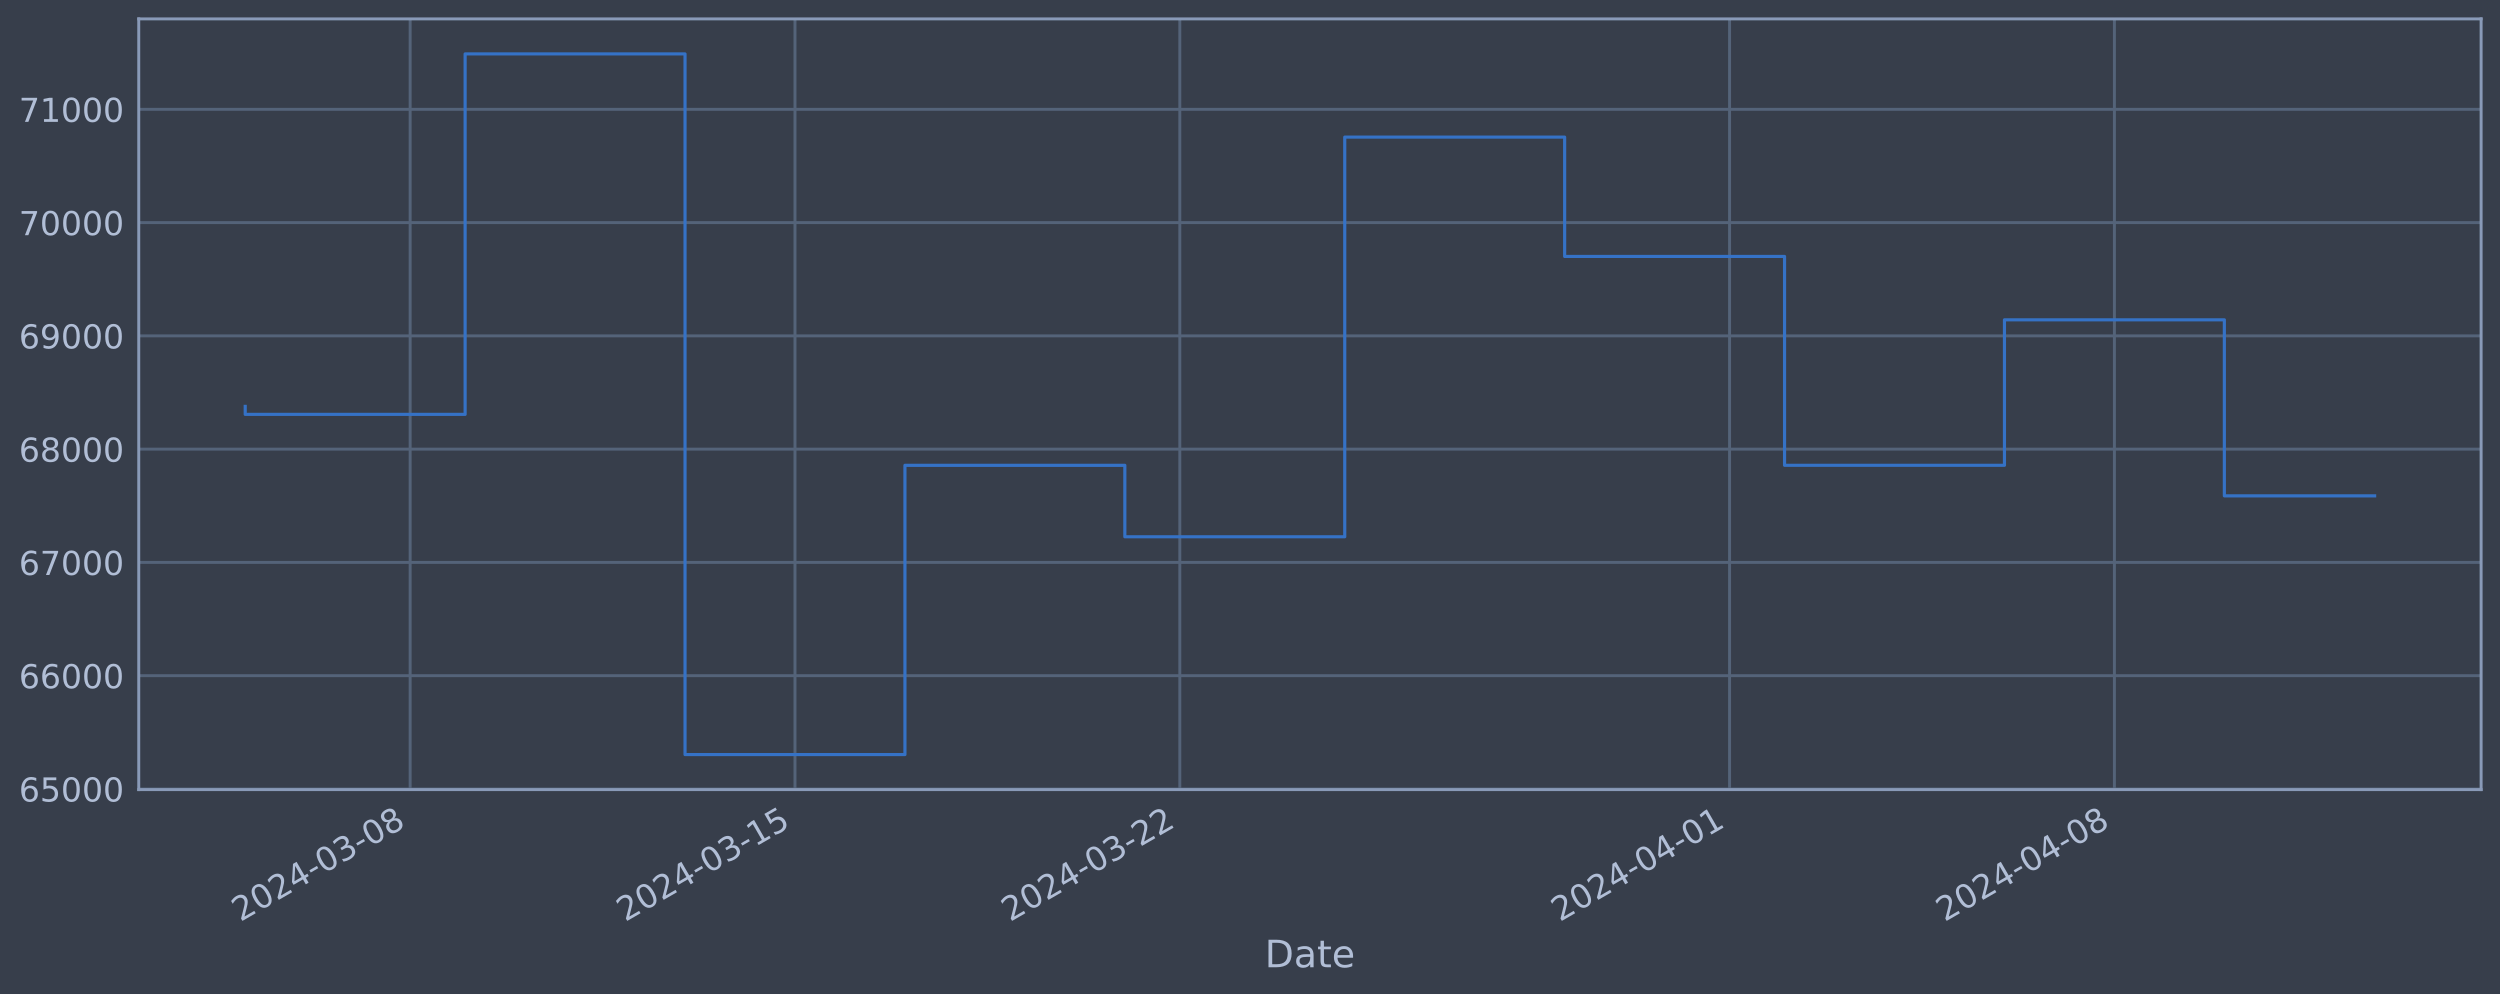
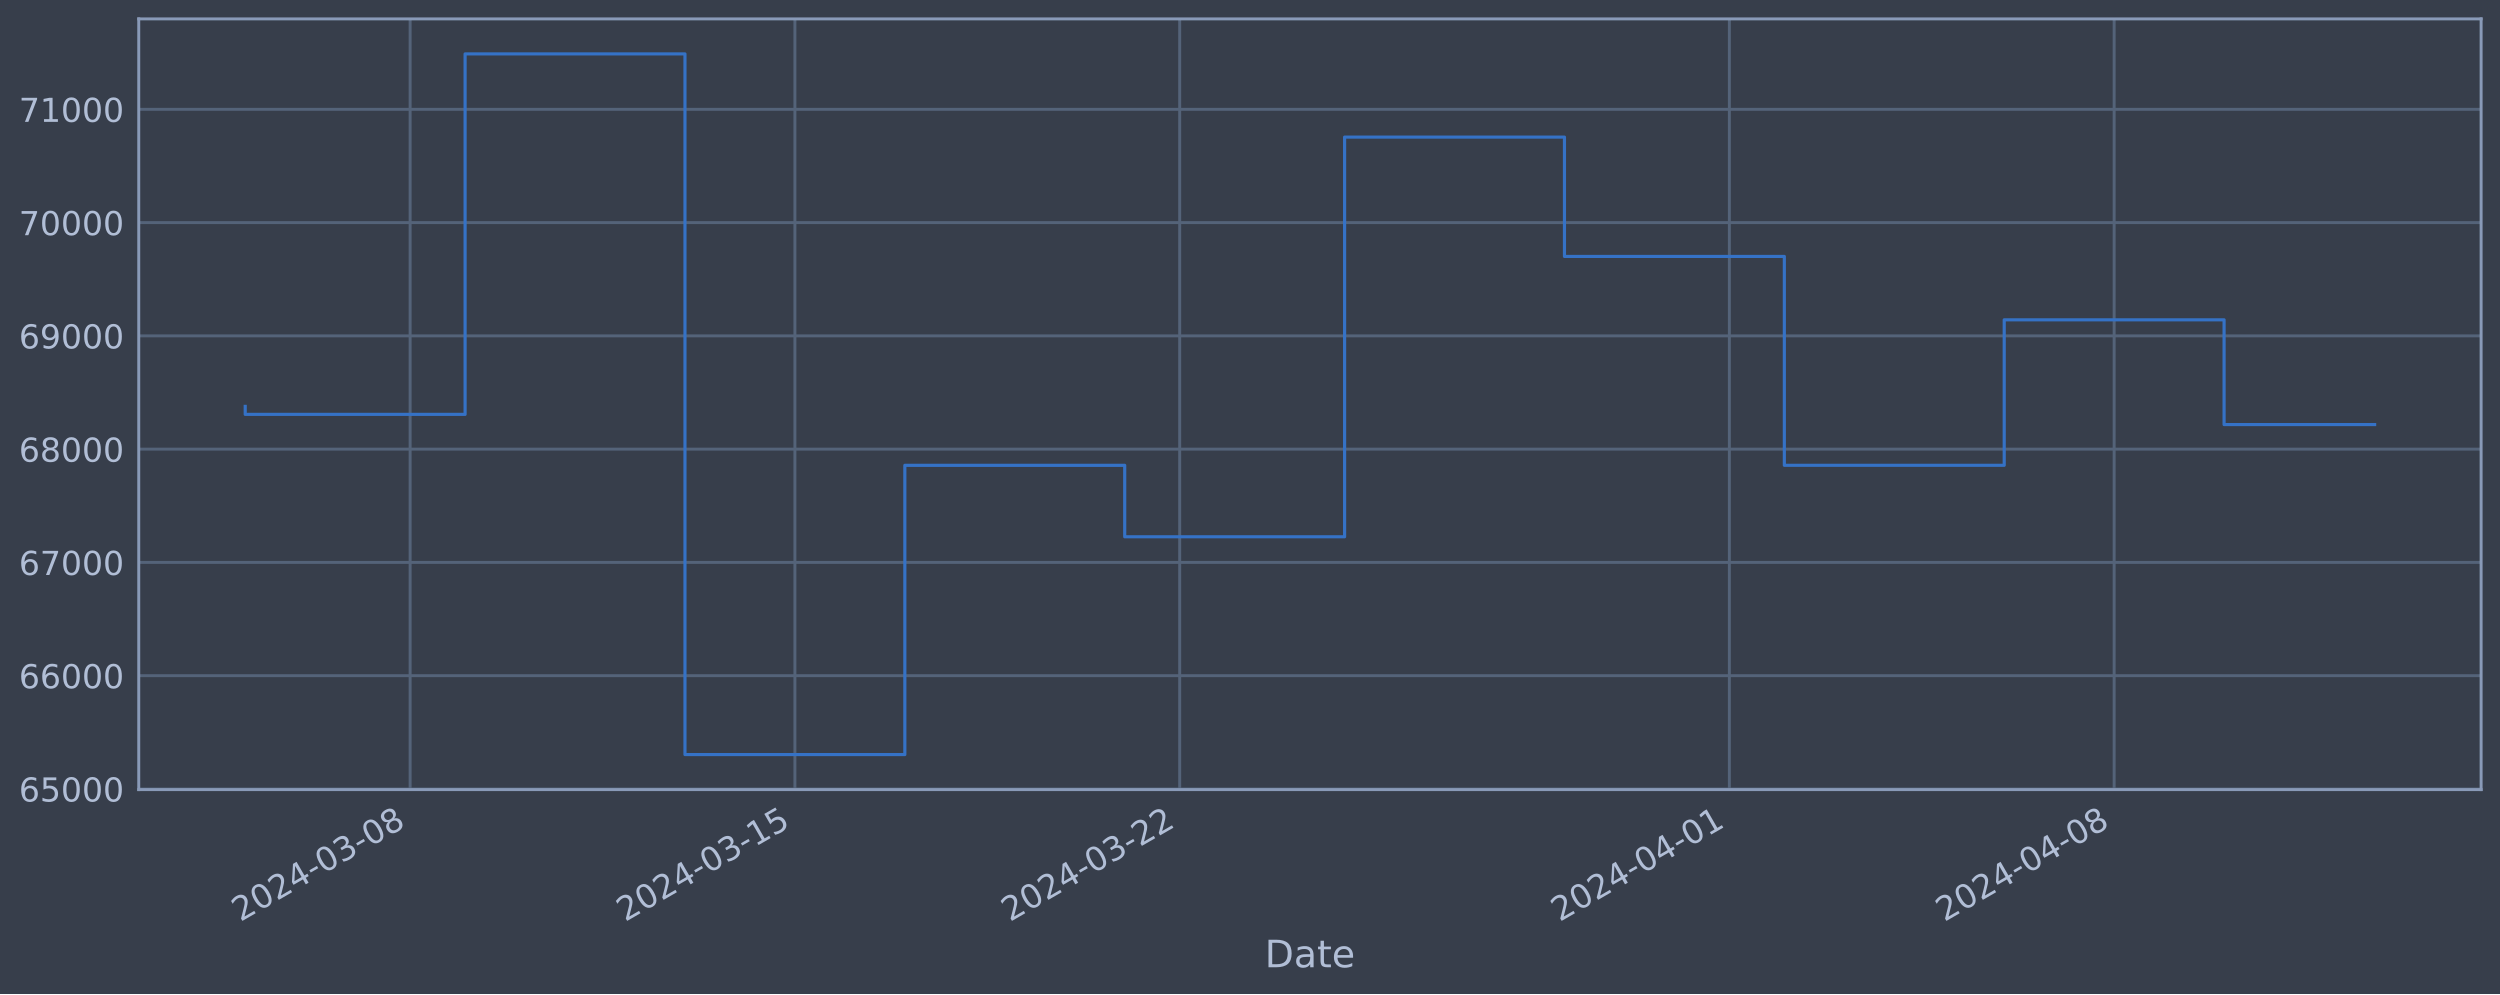
<svg xmlns="http://www.w3.org/2000/svg" xmlns:xlink="http://www.w3.org/1999/xlink" width="952.884pt" height="378.87pt" viewBox="0 0 952.884 378.87" version="1.1">
  <defs>
    <style type="text/css">*{stroke-linejoin: round; stroke-linecap: butt}</style>
  </defs>
  <g id="figure_1">
    <g id="patch_1">
      <path d="M 0 378.87  L 952.884 378.87  L 952.884 0  L 0 0  z " style="fill: #373e4b" />
    </g>
    <g id="axes_1">
      <g id="patch_2">
        <path d="M 52.884 300.96  L 945.684 300.96  L 945.684 7.2  L 52.884 7.2  z " style="fill: #373e4b" />
      </g>
      <g id="matplotlib.axis_1">
        <g id="xtick_1">
          <g id="line2d_1">
-             <path d="M 156.329 300.96  L 156.329 7.2  " clip-path="url(#p794a7d5aac)" style="fill: none; stroke: #546379; stroke-width: 1.12; stroke-linecap: square" />
+             <path d="M 156.32 300.96  L 156.32 7.2  " clip-path="url(#pd31dfb3a60)" style="fill: none; stroke: #546379; stroke-width: 1.12; stroke-linecap: square" />
          </g>
          <g id="line2d_2" />
          <g id="text_1">
-             <g style="fill: #b1bed6" transform="translate(91.6032 351.4642) rotate(-30) scale(0.126 -0.126)">
+             <g style="fill: #b1bed6" transform="translate(91.59448 351.4642) rotate(-30) scale(0.126 -0.126)">
              <defs>
                <path id="DejaVuSans-32" d="M 1228 531  L 3431 531  L 3431 0  L 469 0  L 469 531  Q 828 903 1448 1529  Q 2069 2156 2228 2338  Q 2531 2678 2651 2914  Q 2772 3150 2772 3378  Q 2772 3750 2511 3984  Q 2250 4219 1831 4219  Q 1534 4219 1204 4116  Q 875 4013 500 3803  L 500 4441  Q 881 4594 1212 4672  Q 1544 4750 1819 4750  Q 2544 4750 2975 4387  Q 3406 4025 3406 3419  Q 3406 3131 3298 2873  Q 3191 2616 2906 2266  Q 2828 2175 2409 1742  Q 1991 1309 1228 531  z " transform="scale(0.015625)" />
                <path id="DejaVuSans-30" d="M 2034 4250  Q 1547 4250 1301 3770  Q 1056 3291 1056 2328  Q 1056 1369 1301 889  Q 1547 409 2034 409  Q 2525 409 2770 889  Q 3016 1369 3016 2328  Q 3016 3291 2770 3770  Q 2525 4250 2034 4250  z M 2034 4750  Q 2819 4750 3233 4129  Q 3647 3509 3647 2328  Q 3647 1150 3233 529  Q 2819 -91 2034 -91  Q 1250 -91 836 529  Q 422 1150 422 2328  Q 422 3509 836 4129  Q 1250 4750 2034 4750  z " transform="scale(0.015625)" />
                <path id="DejaVuSans-34" d="M 2419 4116  L 825 1625  L 2419 1625  L 2419 4116  z M 2253 4666  L 3047 4666  L 3047 1625  L 3713 1625  L 3713 1100  L 3047 1100  L 3047 0  L 2419 0  L 2419 1100  L 313 1100  L 313 1709  L 2253 4666  z " transform="scale(0.015625)" />
                <path id="DejaVuSans-2d" d="M 313 2009  L 1997 2009  L 1997 1497  L 313 1497  L 313 2009  z " transform="scale(0.015625)" />
                <path id="DejaVuSans-33" d="M 2597 2516  Q 3050 2419 3304 2112  Q 3559 1806 3559 1356  Q 3559 666 3084 287  Q 2609 -91 1734 -91  Q 1441 -91 1130 -33  Q 819 25 488 141  L 488 750  Q 750 597 1062 519  Q 1375 441 1716 441  Q 2309 441 2620 675  Q 2931 909 2931 1356  Q 2931 1769 2642 2001  Q 2353 2234 1838 2234  L 1294 2234  L 1294 2753  L 1863 2753  Q 2328 2753 2575 2939  Q 2822 3125 2822 3475  Q 2822 3834 2567 4026  Q 2313 4219 1838 4219  Q 1578 4219 1281 4162  Q 984 4106 628 3988  L 628 4550  Q 988 4650 1302 4700  Q 1616 4750 1894 4750  Q 2613 4750 3031 4423  Q 3450 4097 3450 3541  Q 3450 3153 3228 2886  Q 3006 2619 2597 2516  z " transform="scale(0.015625)" />
                <path id="DejaVuSans-38" d="M 2034 2216  Q 1584 2216 1326 1975  Q 1069 1734 1069 1313  Q 1069 891 1326 650  Q 1584 409 2034 409  Q 2484 409 2743 651  Q 3003 894 3003 1313  Q 3003 1734 2745 1975  Q 2488 2216 2034 2216  z M 1403 2484  Q 997 2584 770 2862  Q 544 3141 544 3541  Q 544 4100 942 4425  Q 1341 4750 2034 4750  Q 2731 4750 3128 4425  Q 3525 4100 3525 3541  Q 3525 3141 3298 2862  Q 3072 2584 2669 2484  Q 3125 2378 3379 2068  Q 3634 1759 3634 1313  Q 3634 634 3220 271  Q 2806 -91 2034 -91  Q 1263 -91 848 271  Q 434 634 434 1313  Q 434 1759 690 2068  Q 947 2378 1403 2484  z M 1172 3481  Q 1172 3119 1398 2916  Q 1625 2713 2034 2713  Q 2441 2713 2670 2916  Q 2900 3119 2900 3481  Q 2900 3844 2670 4047  Q 2441 4250 2034 4250  Q 1625 4250 1398 4047  Q 1172 3844 1172 3481  z " transform="scale(0.015625)" />
              </defs>
              <use xlink:href="#DejaVuSans-32" />
              <use xlink:href="#DejaVuSans-30" x="63.623" />
              <use xlink:href="#DejaVuSans-32" x="127.246" />
              <use xlink:href="#DejaVuSans-34" x="190.869" />
              <use xlink:href="#DejaVuSans-2d" x="254.492" />
              <use xlink:href="#DejaVuSans-30" x="290.576" />
              <use xlink:href="#DejaVuSans-33" x="354.199" />
              <use xlink:href="#DejaVuSans-2d" x="417.822" />
              <use xlink:href="#DejaVuSans-30" x="453.906" />
              <use xlink:href="#DejaVuSans-38" x="517.529" />
            </g>
          </g>
        </g>
        <g id="xtick_2">
          <g id="line2d_3">
-             <path d="M 303.009 300.96  L 303.009 7.2  " clip-path="url(#p794a7d5aac)" style="fill: none; stroke: #546379; stroke-width: 1.12; stroke-linecap: square" />
+             <path d="M 302.98 300.96  L 302.98 7.2  " clip-path="url(#pd31dfb3a60)" style="fill: none; stroke: #546379; stroke-width: 1.12; stroke-linecap: square" />
          </g>
          <g id="line2d_4" />
          <g id="text_2">
-             <g style="fill: #b1bed6" transform="translate(238.2839 351.4642) rotate(-30) scale(0.126 -0.126)">
+             <g style="fill: #b1bed6" transform="translate(238.2548 351.4642) rotate(-30) scale(0.126 -0.126)">
              <defs>
                <path id="DejaVuSans-31" d="M 794 531  L 1825 531  L 1825 4091  L 703 3866  L 703 4441  L 1819 4666  L 2450 4666  L 2450 531  L 3481 531  L 3481 0  L 794 0  L 794 531  z " transform="scale(0.015625)" />
                <path id="DejaVuSans-35" d="M 691 4666  L 3169 4666  L 3169 4134  L 1269 4134  L 1269 2991  Q 1406 3038 1543 3061  Q 1681 3084 1819 3084  Q 2600 3084 3056 2656  Q 3513 2228 3513 1497  Q 3513 744 3044 326  Q 2575 -91 1722 -91  Q 1428 -91 1123 -41  Q 819 9 494 109  L 494 744  Q 775 591 1075 516  Q 1375 441 1709 441  Q 2250 441 2565 725  Q 2881 1009 2881 1497  Q 2881 1984 2565 2268  Q 2250 2553 1709 2553  Q 1456 2553 1204 2497  Q 953 2441 691 2322  L 691 4666  z " transform="scale(0.015625)" />
              </defs>
              <use xlink:href="#DejaVuSans-32" />
              <use xlink:href="#DejaVuSans-30" x="63.623" />
              <use xlink:href="#DejaVuSans-32" x="127.246" />
              <use xlink:href="#DejaVuSans-34" x="190.869" />
              <use xlink:href="#DejaVuSans-2d" x="254.492" />
              <use xlink:href="#DejaVuSans-30" x="290.576" />
              <use xlink:href="#DejaVuSans-33" x="354.199" />
              <use xlink:href="#DejaVuSans-2d" x="417.822" />
              <use xlink:href="#DejaVuSans-31" x="453.906" />
              <use xlink:href="#DejaVuSans-35" x="517.529" />
            </g>
          </g>
        </g>
        <g id="xtick_3">
          <g id="line2d_5">
-             <path d="M 449.69 300.96  L 449.69 7.2  " clip-path="url(#p794a7d5aac)" style="fill: none; stroke: #546379; stroke-width: 1.12; stroke-linecap: square" />
+             <path d="M 449.641 300.96  L 449.641 7.2  " clip-path="url(#pd31dfb3a60)" style="fill: none; stroke: #546379; stroke-width: 1.12; stroke-linecap: square" />
          </g>
          <g id="line2d_6" />
          <g id="text_3">
-             <g style="fill: #b1bed6" transform="translate(384.9645 351.4642) rotate(-30) scale(0.126 -0.126)">
+             <g style="fill: #b1bed6" transform="translate(384.9151 351.4642) rotate(-30) scale(0.126 -0.126)">
              <use xlink:href="#DejaVuSans-32" />
              <use xlink:href="#DejaVuSans-30" x="63.623" />
              <use xlink:href="#DejaVuSans-32" x="127.246" />
              <use xlink:href="#DejaVuSans-34" x="190.869" />
              <use xlink:href="#DejaVuSans-2d" x="254.492" />
              <use xlink:href="#DejaVuSans-30" x="290.576" />
              <use xlink:href="#DejaVuSans-33" x="354.199" />
              <use xlink:href="#DejaVuSans-2d" x="417.822" />
              <use xlink:href="#DejaVuSans-32" x="453.906" />
              <use xlink:href="#DejaVuSans-32" x="517.529" />
            </g>
          </g>
        </g>
        <g id="xtick_4">
          <g id="line2d_7">
-             <path d="M 659.234 300.96  L 659.234 7.2  " clip-path="url(#p794a7d5aac)" style="fill: none; stroke: #546379; stroke-width: 1.12; stroke-linecap: square" />
+             <path d="M 659.155 300.96  L 659.155 7.2  " clip-path="url(#pd31dfb3a60)" style="fill: none; stroke: #546379; stroke-width: 1.12; stroke-linecap: square" />
          </g>
          <g id="line2d_8" />
          <g id="text_4">
-             <g style="fill: #b1bed6" transform="translate(594.5083 351.4642) rotate(-30) scale(0.126 -0.126)">
+             <g style="fill: #b1bed6" transform="translate(594.4299 351.4642) rotate(-30) scale(0.126 -0.126)">
              <use xlink:href="#DejaVuSans-32" />
              <use xlink:href="#DejaVuSans-30" x="63.623" />
              <use xlink:href="#DejaVuSans-32" x="127.246" />
              <use xlink:href="#DejaVuSans-34" x="190.869" />
              <use xlink:href="#DejaVuSans-2d" x="254.492" />
              <use xlink:href="#DejaVuSans-30" x="290.576" />
              <use xlink:href="#DejaVuSans-34" x="354.199" />
              <use xlink:href="#DejaVuSans-2d" x="417.822" />
              <use xlink:href="#DejaVuSans-30" x="453.906" />
              <use xlink:href="#DejaVuSans-31" x="517.529" />
            </g>
          </g>
        </g>
        <g id="xtick_5">
          <g id="line2d_9">
-             <path d="M 805.914 300.96  L 805.914 7.2  " clip-path="url(#p794a7d5aac)" style="fill: none; stroke: #546379; stroke-width: 1.12; stroke-linecap: square" />
+             <path d="M 805.816 300.96  L 805.816 7.2  " clip-path="url(#pd31dfb3a60)" style="fill: none; stroke: #546379; stroke-width: 1.12; stroke-linecap: square" />
          </g>
          <g id="line2d_10" />
          <g id="text_5">
-             <g style="fill: #b1bed6" transform="translate(741.189 351.4642) rotate(-30) scale(0.126 -0.126)">
+             <g style="fill: #b1bed6" transform="translate(741.0902 351.4642) rotate(-30) scale(0.126 -0.126)">
              <use xlink:href="#DejaVuSans-32" />
              <use xlink:href="#DejaVuSans-30" x="63.623" />
              <use xlink:href="#DejaVuSans-32" x="127.246" />
              <use xlink:href="#DejaVuSans-34" x="190.869" />
              <use xlink:href="#DejaVuSans-2d" x="254.492" />
              <use xlink:href="#DejaVuSans-30" x="290.576" />
              <use xlink:href="#DejaVuSans-34" x="354.199" />
              <use xlink:href="#DejaVuSans-2d" x="417.822" />
              <use xlink:href="#DejaVuSans-30" x="453.906" />
              <use xlink:href="#DejaVuSans-38" x="517.529" />
            </g>
          </g>
        </g>
        <g id="text_6">
          <g style="fill: #b1bed6" transform="translate(482.0746 368.6753) scale(0.144 -0.144)">
            <defs>
              <path id="DejaVuSans-44" d="M 1259 4147  L 1259 519  L 2022 519  Q 2988 519 3436 956  Q 3884 1394 3884 2338  Q 3884 3275 3436 3711  Q 2988 4147 2022 4147  L 1259 4147  z M 628 4666  L 1925 4666  Q 3281 4666 3915 4102  Q 4550 3538 4550 2338  Q 4550 1131 3912 565  Q 3275 0 1925 0  L 628 0  L 628 4666  z " transform="scale(0.015625)" />
              <path id="DejaVuSans-61" d="M 2194 1759  Q 1497 1759 1228 1600  Q 959 1441 959 1056  Q 959 750 1161 570  Q 1363 391 1709 391  Q 2188 391 2477 730  Q 2766 1069 2766 1631  L 2766 1759  L 2194 1759  z M 3341 1997  L 3341 0  L 2766 0  L 2766 531  Q 2569 213 2275 61  Q 1981 -91 1556 -91  Q 1019 -91 701 211  Q 384 513 384 1019  Q 384 1609 779 1909  Q 1175 2209 1959 2209  L 2766 2209  L 2766 2266  Q 2766 2663 2505 2880  Q 2244 3097 1772 3097  Q 1472 3097 1187 3025  Q 903 2953 641 2809  L 641 3341  Q 956 3463 1253 3523  Q 1550 3584 1831 3584  Q 2591 3584 2966 3190  Q 3341 2797 3341 1997  z " transform="scale(0.015625)" />
              <path id="DejaVuSans-74" d="M 1172 4494  L 1172 3500  L 2356 3500  L 2356 3053  L 1172 3053  L 1172 1153  Q 1172 725 1289 603  Q 1406 481 1766 481  L 2356 481  L 2356 0  L 1766 0  Q 1100 0 847 248  Q 594 497 594 1153  L 594 3053  L 172 3053  L 172 3500  L 594 3500  L 594 4494  L 1172 4494  z " transform="scale(0.015625)" />
              <path id="DejaVuSans-65" d="M 3597 1894  L 3597 1613  L 953 1613  Q 991 1019 1311 708  Q 1631 397 2203 397  Q 2534 397 2845 478  Q 3156 559 3463 722  L 3463 178  Q 3153 47 2828 -22  Q 2503 -91 2169 -91  Q 1331 -91 842 396  Q 353 884 353 1716  Q 353 2575 817 3079  Q 1281 3584 2069 3584  Q 2775 3584 3186 3129  Q 3597 2675 3597 1894  z M 3022 2063  Q 3016 2534 2758 2815  Q 2500 3097 2075 3097  Q 1594 3097 1305 2825  Q 1016 2553 972 2059  L 3022 2063  z " transform="scale(0.015625)" />
            </defs>
            <use xlink:href="#DejaVuSans-44" />
            <use xlink:href="#DejaVuSans-61" x="77.002" />
            <use xlink:href="#DejaVuSans-74" x="138.281" />
            <use xlink:href="#DejaVuSans-65" x="177.49" />
          </g>
        </g>
      </g>
      <g id="matplotlib.axis_2">
        <g id="ytick_1">
          <g id="line2d_11">
-             <path d="M 52.884 300.718  L 945.684 300.718  " clip-path="url(#p794a7d5aac)" style="fill: none; stroke: #546379; stroke-width: 1.12; stroke-linecap: square" />
+             <path d="M 52.884 300.718  L 945.684 300.718  " clip-path="url(#pd31dfb3a60)" style="fill: none; stroke: #546379; stroke-width: 1.12; stroke-linecap: square" />
          </g>
          <g id="line2d_12" />
          <g id="text_7">
            <g style="fill: #b1bed6" transform="translate(7.2 305.5049) scale(0.126 -0.126)">
              <defs>
                <path id="DejaVuSans-36" d="M 2113 2584  Q 1688 2584 1439 2293  Q 1191 2003 1191 1497  Q 1191 994 1439 701  Q 1688 409 2113 409  Q 2538 409 2786 701  Q 3034 994 3034 1497  Q 3034 2003 2786 2293  Q 2538 2584 2113 2584  z M 3366 4563  L 3366 3988  Q 3128 4100 2886 4159  Q 2644 4219 2406 4219  Q 1781 4219 1451 3797  Q 1122 3375 1075 2522  Q 1259 2794 1537 2939  Q 1816 3084 2150 3084  Q 2853 3084 3261 2657  Q 3669 2231 3669 1497  Q 3669 778 3244 343  Q 2819 -91 2113 -91  Q 1303 -91 875 529  Q 447 1150 447 2328  Q 447 3434 972 4092  Q 1497 4750 2381 4750  Q 2619 4750 2861 4703  Q 3103 4656 3366 4563  z " transform="scale(0.015625)" />
              </defs>
              <use xlink:href="#DejaVuSans-36" />
              <use xlink:href="#DejaVuSans-35" x="63.623" />
              <use xlink:href="#DejaVuSans-30" x="127.246" />
              <use xlink:href="#DejaVuSans-30" x="190.869" />
              <use xlink:href="#DejaVuSans-30" x="254.492" />
            </g>
          </g>
        </g>
        <g id="ytick_2">
          <g id="line2d_13">
-             <path d="M 52.884 257.544  L 945.684 257.544  " clip-path="url(#p794a7d5aac)" style="fill: none; stroke: #546379; stroke-width: 1.12; stroke-linecap: square" />
+             <path d="M 52.884 257.544  L 945.684 257.544  " clip-path="url(#pd31dfb3a60)" style="fill: none; stroke: #546379; stroke-width: 1.12; stroke-linecap: square" />
          </g>
          <g id="line2d_14" />
          <g id="text_8">
            <g style="fill: #b1bed6" transform="translate(7.2 262.331) scale(0.126 -0.126)">
              <use xlink:href="#DejaVuSans-36" />
              <use xlink:href="#DejaVuSans-36" x="63.623" />
              <use xlink:href="#DejaVuSans-30" x="127.246" />
              <use xlink:href="#DejaVuSans-30" x="190.869" />
              <use xlink:href="#DejaVuSans-30" x="254.492" />
            </g>
          </g>
        </g>
        <g id="ytick_3">
          <g id="line2d_15">
-             <path d="M 52.884 214.37  L 945.684 214.37  " clip-path="url(#p794a7d5aac)" style="fill: none; stroke: #546379; stroke-width: 1.12; stroke-linecap: square" />
+             <path d="M 52.884 214.37  L 945.684 214.37  " clip-path="url(#pd31dfb3a60)" style="fill: none; stroke: #546379; stroke-width: 1.12; stroke-linecap: square" />
          </g>
          <g id="line2d_16" />
          <g id="text_9">
            <g style="fill: #b1bed6" transform="translate(7.2 219.157) scale(0.126 -0.126)">
              <defs>
                <path id="DejaVuSans-37" d="M 525 4666  L 3525 4666  L 3525 4397  L 1831 0  L 1172 0  L 2766 4134  L 525 4134  L 525 4666  z " transform="scale(0.015625)" />
              </defs>
              <use xlink:href="#DejaVuSans-36" />
              <use xlink:href="#DejaVuSans-37" x="63.623" />
              <use xlink:href="#DejaVuSans-30" x="127.246" />
              <use xlink:href="#DejaVuSans-30" x="190.869" />
              <use xlink:href="#DejaVuSans-30" x="254.492" />
            </g>
          </g>
        </g>
        <g id="ytick_4">
          <g id="line2d_17">
-             <path d="M 52.884 171.196  L 945.684 171.196  " clip-path="url(#p794a7d5aac)" style="fill: none; stroke: #546379; stroke-width: 1.12; stroke-linecap: square" />
+             <path d="M 52.884 171.196  L 945.684 171.196  " clip-path="url(#pd31dfb3a60)" style="fill: none; stroke: #546379; stroke-width: 1.12; stroke-linecap: square" />
          </g>
          <g id="line2d_18" />
          <g id="text_10">
            <g style="fill: #b1bed6" transform="translate(7.2 175.9831) scale(0.126 -0.126)">
              <use xlink:href="#DejaVuSans-36" />
              <use xlink:href="#DejaVuSans-38" x="63.623" />
              <use xlink:href="#DejaVuSans-30" x="127.246" />
              <use xlink:href="#DejaVuSans-30" x="190.869" />
              <use xlink:href="#DejaVuSans-30" x="254.492" />
            </g>
          </g>
        </g>
        <g id="ytick_5">
          <g id="line2d_19">
-             <path d="M 52.884 128.022  L 945.684 128.022  " clip-path="url(#p794a7d5aac)" style="fill: none; stroke: #546379; stroke-width: 1.12; stroke-linecap: square" />
+             <path d="M 52.884 128.022  L 945.684 128.022  " clip-path="url(#pd31dfb3a60)" style="fill: none; stroke: #546379; stroke-width: 1.12; stroke-linecap: square" />
          </g>
          <g id="line2d_20" />
          <g id="text_11">
            <g style="fill: #b1bed6" transform="translate(7.2 132.8092) scale(0.126 -0.126)">
              <defs>
                <path id="DejaVuSans-39" d="M 703 97  L 703 672  Q 941 559 1184 500  Q 1428 441 1663 441  Q 2288 441 2617 861  Q 2947 1281 2994 2138  Q 2813 1869 2534 1725  Q 2256 1581 1919 1581  Q 1219 1581 811 2004  Q 403 2428 403 3163  Q 403 3881 828 4315  Q 1253 4750 1959 4750  Q 2769 4750 3195 4129  Q 3622 3509 3622 2328  Q 3622 1225 3098 567  Q 2575 -91 1691 -91  Q 1453 -91 1209 -44  Q 966 3 703 97  z M 1959 2075  Q 2384 2075 2632 2365  Q 2881 2656 2881 3163  Q 2881 3666 2632 3958  Q 2384 4250 1959 4250  Q 1534 4250 1286 3958  Q 1038 3666 1038 3163  Q 1038 2656 1286 2365  Q 1534 2075 1959 2075  z " transform="scale(0.015625)" />
              </defs>
              <use xlink:href="#DejaVuSans-36" />
              <use xlink:href="#DejaVuSans-39" x="63.623" />
              <use xlink:href="#DejaVuSans-30" x="127.246" />
              <use xlink:href="#DejaVuSans-30" x="190.869" />
              <use xlink:href="#DejaVuSans-30" x="254.492" />
            </g>
          </g>
        </g>
        <g id="ytick_6">
          <g id="line2d_21">
-             <path d="M 52.884 84.848  L 945.684 84.848  " clip-path="url(#p794a7d5aac)" style="fill: none; stroke: #546379; stroke-width: 1.12; stroke-linecap: square" />
+             <path d="M 52.884 84.848  L 945.684 84.848  " clip-path="url(#pd31dfb3a60)" style="fill: none; stroke: #546379; stroke-width: 1.12; stroke-linecap: square" />
          </g>
          <g id="line2d_22" />
          <g id="text_12">
            <g style="fill: #b1bed6" transform="translate(7.2 89.63523) scale(0.126 -0.126)">
              <use xlink:href="#DejaVuSans-37" />
              <use xlink:href="#DejaVuSans-30" x="63.623" />
              <use xlink:href="#DejaVuSans-30" x="127.246" />
              <use xlink:href="#DejaVuSans-30" x="190.869" />
              <use xlink:href="#DejaVuSans-30" x="254.492" />
            </g>
          </g>
        </g>
        <g id="ytick_7">
          <g id="line2d_23">
-             <path d="M 52.884 41.674  L 945.684 41.674  " clip-path="url(#p794a7d5aac)" style="fill: none; stroke: #546379; stroke-width: 1.12; stroke-linecap: square" />
+             <path d="M 52.884 41.674  L 945.684 41.674  " clip-path="url(#pd31dfb3a60)" style="fill: none; stroke: #546379; stroke-width: 1.12; stroke-linecap: square" />
          </g>
          <g id="line2d_24" />
          <g id="text_13">
            <g style="fill: #b1bed6" transform="translate(7.2 46.4613) scale(0.126 -0.126)">
              <use xlink:href="#DejaVuSans-37" />
              <use xlink:href="#DejaVuSans-31" x="63.623" />
              <use xlink:href="#DejaVuSans-30" x="127.246" />
              <use xlink:href="#DejaVuSans-30" x="190.869" />
              <use xlink:href="#DejaVuSans-30" x="254.492" />
            </g>
          </g>
        </g>
      </g>
      <g id="line2d_25">
-         <path d="M 93.466 154.891  L 93.466 157.946  L 177.283 157.946  L 177.283 20.553  L 261.101 20.553  L 261.101 287.607  L 344.918 287.607  L 344.918 177.362  L 428.736 177.362  L 428.736 204.598  L 512.553 204.598  L 512.553 52.265  L 596.371 52.265  L 596.371 97.744  L 680.188 97.744  L 680.188 177.352  L 764.006 177.352  L 764.006 121.902  L 847.823 121.902  L 847.823 188.999  L 905.102 188.999  " clip-path="url(#p794a7d5aac)" style="fill: none; stroke: #3572c6; stroke-width: 1.2; stroke-linecap: square" />
+         <path d="M 93.466 154.891  L 93.466 157.946  L 177.271 157.946  L 177.271 20.553  L 261.077 20.553  L 261.077 287.607  L 344.883 287.607  L 344.883 177.362  L 428.689 177.362  L 428.689 204.598  L 512.495 204.598  L 512.495 52.265  L 596.301 52.265  L 596.301 97.744  L 680.107 97.744  L 680.107 177.352  L 763.913 177.352  L 763.913 121.902  L 847.719 121.902  L 847.719 161.827  L 905.102 161.827  " clip-path="url(#pd31dfb3a60)" style="fill: none; stroke: #3572c6; stroke-width: 1.2; stroke-linecap: square" />
      </g>
      <g id="patch_3">
        <path d="M 52.884 300.96  L 52.884 7.2  " style="fill: none; stroke: #899ab8; stroke-width: 1.12; stroke-linejoin: miter; stroke-linecap: square" />
      </g>
      <g id="patch_4">
        <path d="M 945.684 300.96  L 945.684 7.2  " style="fill: none; stroke: #899ab8; stroke-width: 1.12; stroke-linejoin: miter; stroke-linecap: square" />
      </g>
      <g id="patch_5">
        <path d="M 52.884 300.96  L 945.684 300.96  " style="fill: none; stroke: #899ab8; stroke-width: 1.12; stroke-linejoin: miter; stroke-linecap: square" />
      </g>
      <g id="patch_6">
        <path d="M 52.884 7.2  L 945.684 7.2  " style="fill: none; stroke: #899ab8; stroke-width: 1.12; stroke-linejoin: miter; stroke-linecap: square" />
      </g>
    </g>
  </g>
  <defs>
-     <clipPath id="p794a7d5aac">
+     <clipPath id="pd31dfb3a60">
      <rect x="52.884" y="7.2" width="892.8" height="293.76" />
    </clipPath>
  </defs>
</svg>
